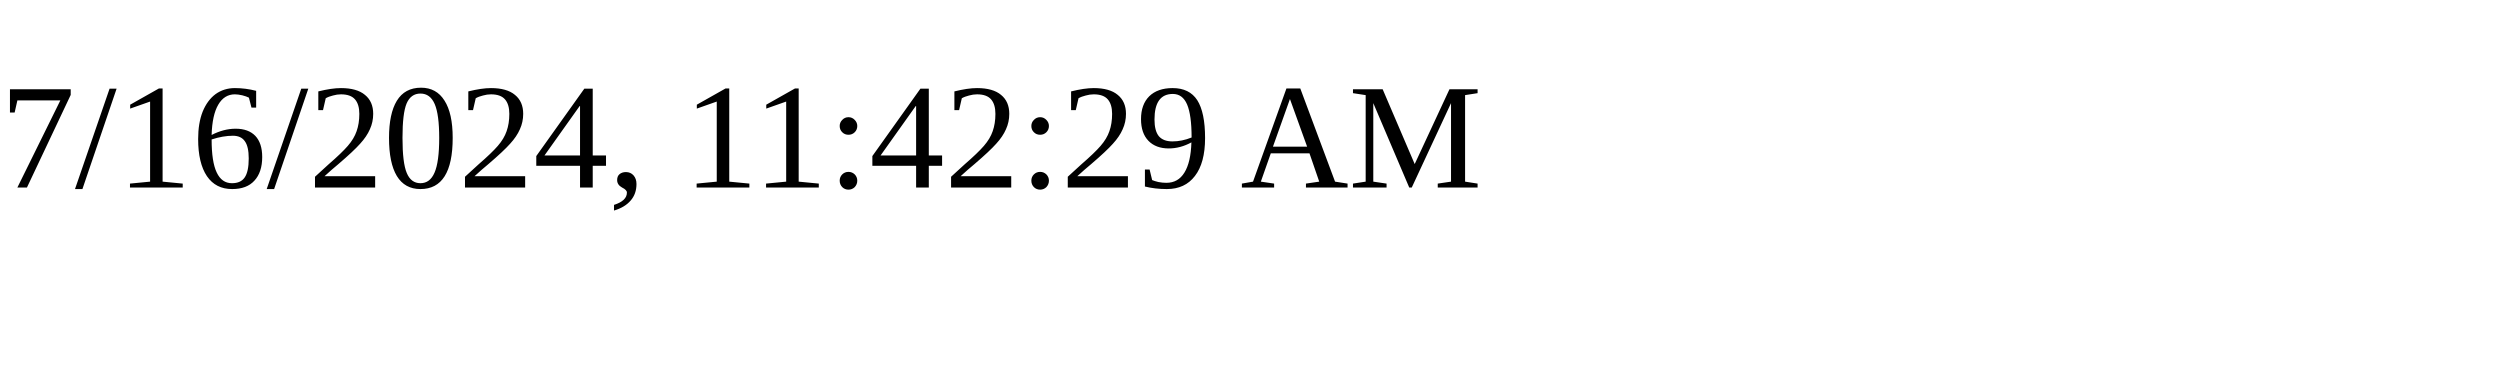
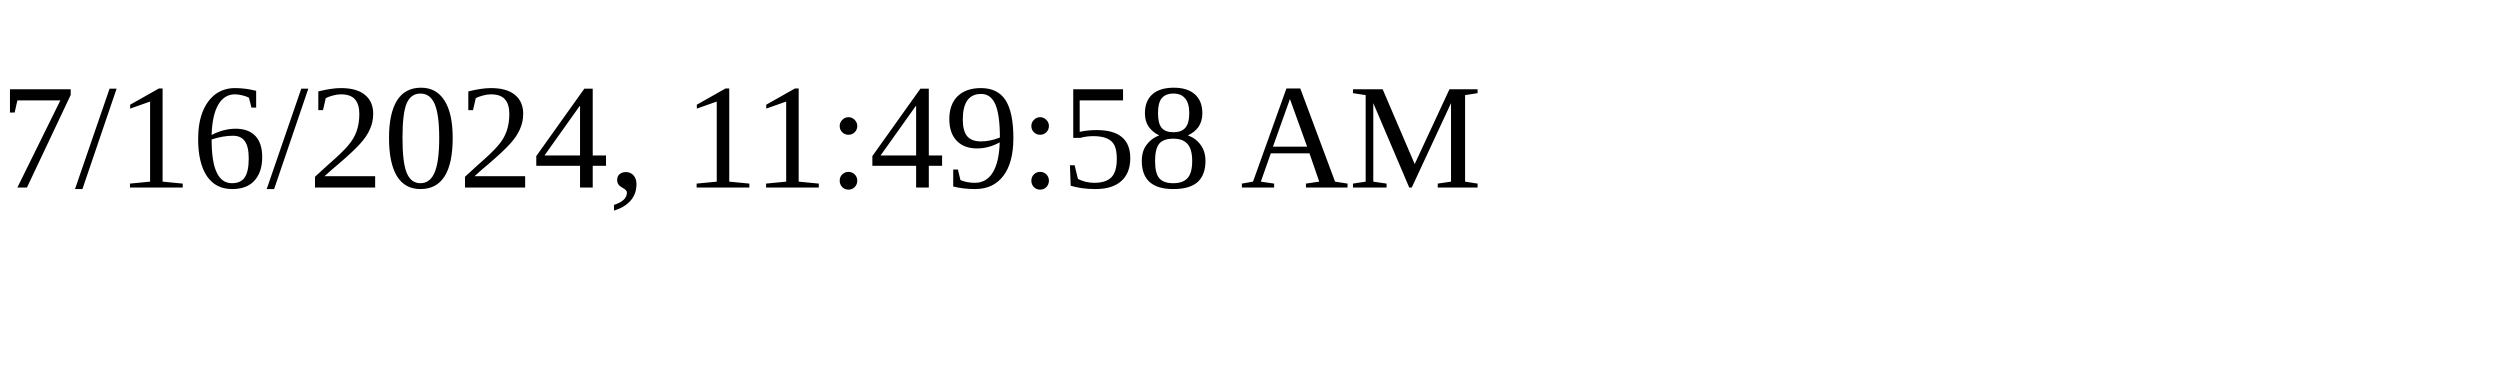
<svg xmlns="http://www.w3.org/2000/svg" height="30" width="200">
-   <text x="0" y="15">7/16/2024, 11:42:29 AM</text>
+   <text x="0" y="15">7/16/2024, 11:49:58 AM</text>
</svg>
